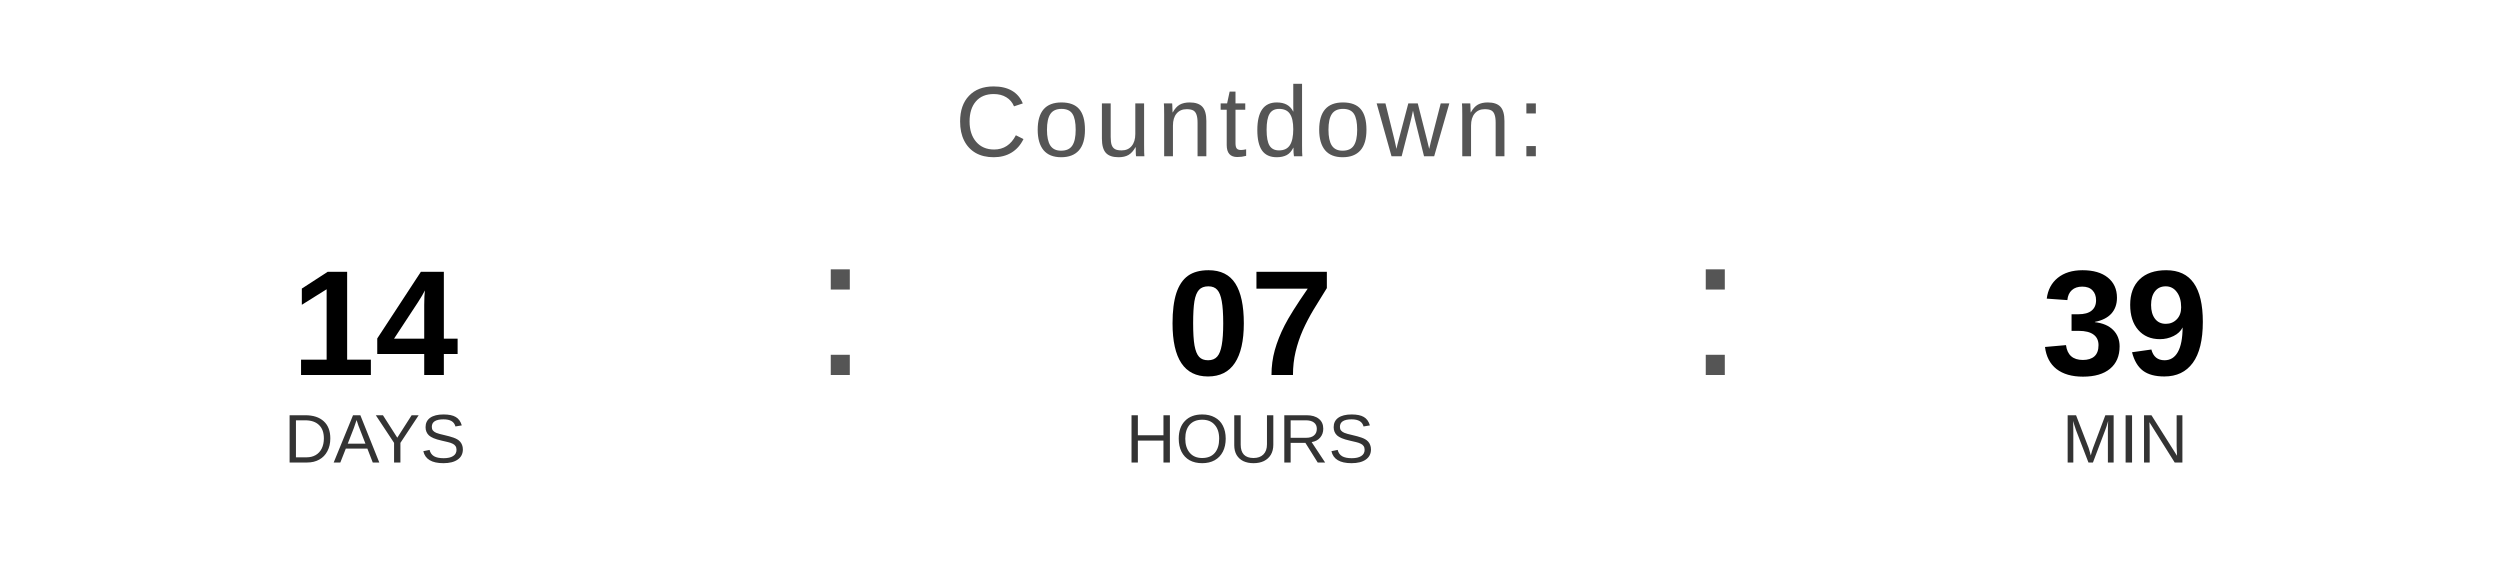
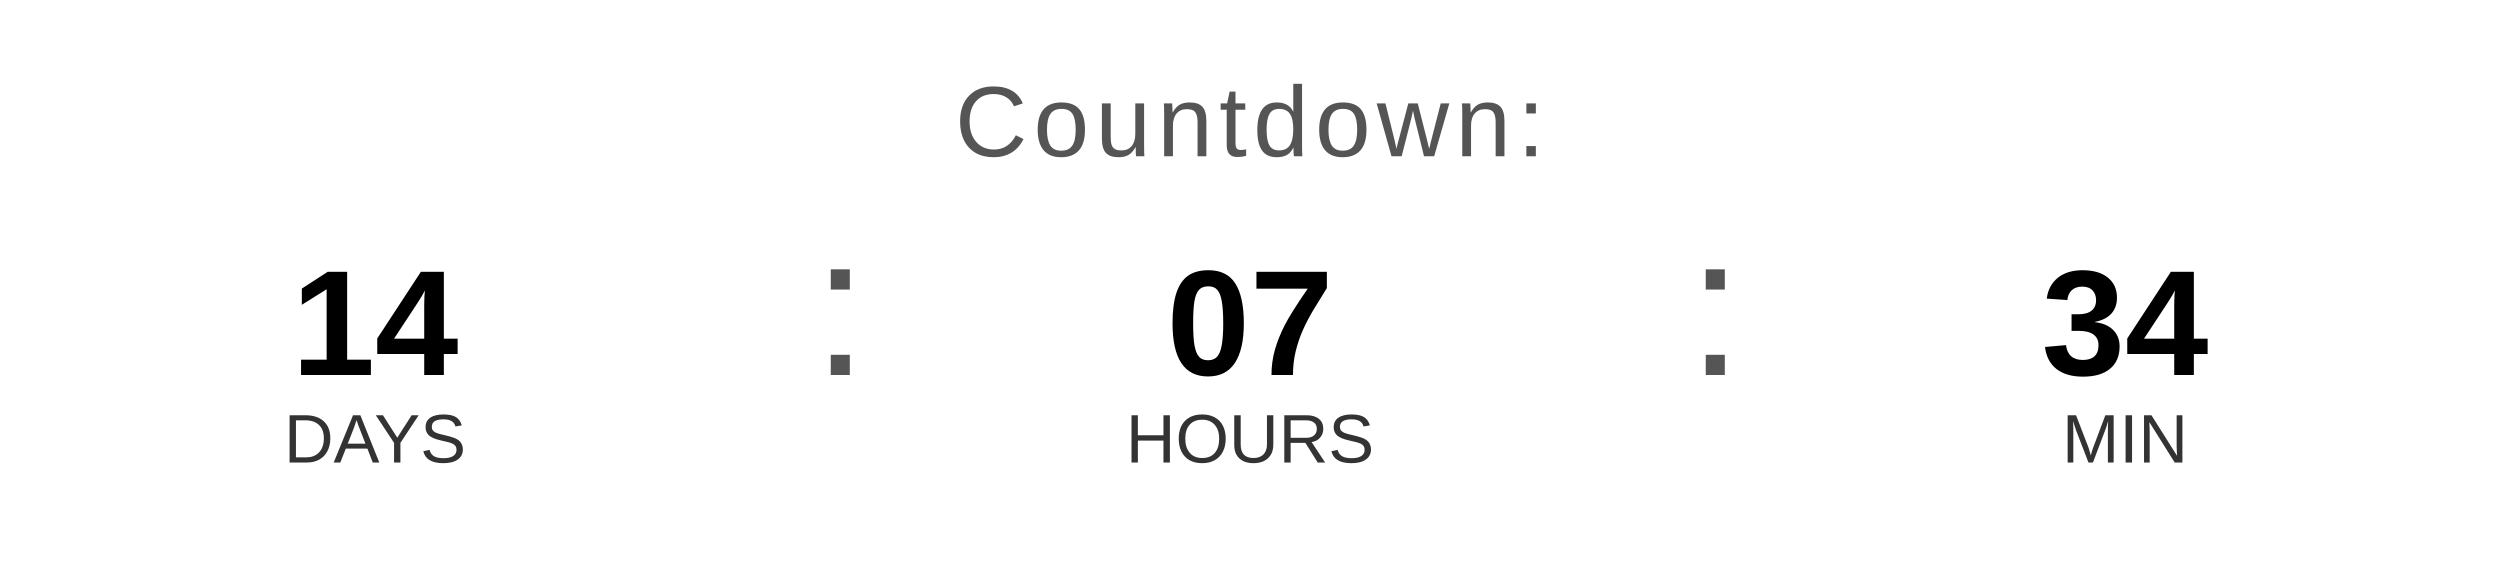
<svg xmlns="http://www.w3.org/2000/svg" width="400" height="90" viewBox="0 0 400 90">
  <text x="200" y="25" font-family="Arial, Helvetica, sans-serif" font-size="16" fill="#555555" text-anchor="middle" letter-spacing="1">
    Countdown:
  </text>
  <text x="60" y="60" font-family="Arial, Helvetica, sans-serif" font-size="24" font-weight="bold" fill="#000000" text-anchor="middle">14</text>
  <text x="60" y="74" font-family="Arial, Helvetica, sans-serif" font-size="11" fill="#333333" text-anchor="middle">DAYS</text>
  <text x="130" y="60" font-family="Arial, sans-serif" font-size="32" fill="#555555">:</text>
  <text x="200" y="60" font-family="Arial, Helvetica, sans-serif" font-size="24" font-weight="bold" fill="#000000" text-anchor="middle">07</text>
  <text x="200" y="74" font-family="Arial, Helvetica, sans-serif" font-size="11" fill="#333333" text-anchor="middle">HOURS</text>
  <text x="270" y="60" font-family="Arial, sans-serif" font-size="32" fill="#555555">:</text>
-   <text x="340" y="60" font-family="Arial, Helvetica, sans-serif" font-size="24" font-weight="bold" fill="#000000" text-anchor="middle">39</text>
+   <text x="340" y="60" font-family="Arial, Helvetica, sans-serif" font-size="24" font-weight="bold" fill="#000000" text-anchor="middle">34</text>
  <text x="340" y="74" font-family="Arial, Helvetica, sans-serif" font-size="11" fill="#333333" text-anchor="middle">MIN</text>
</svg>
